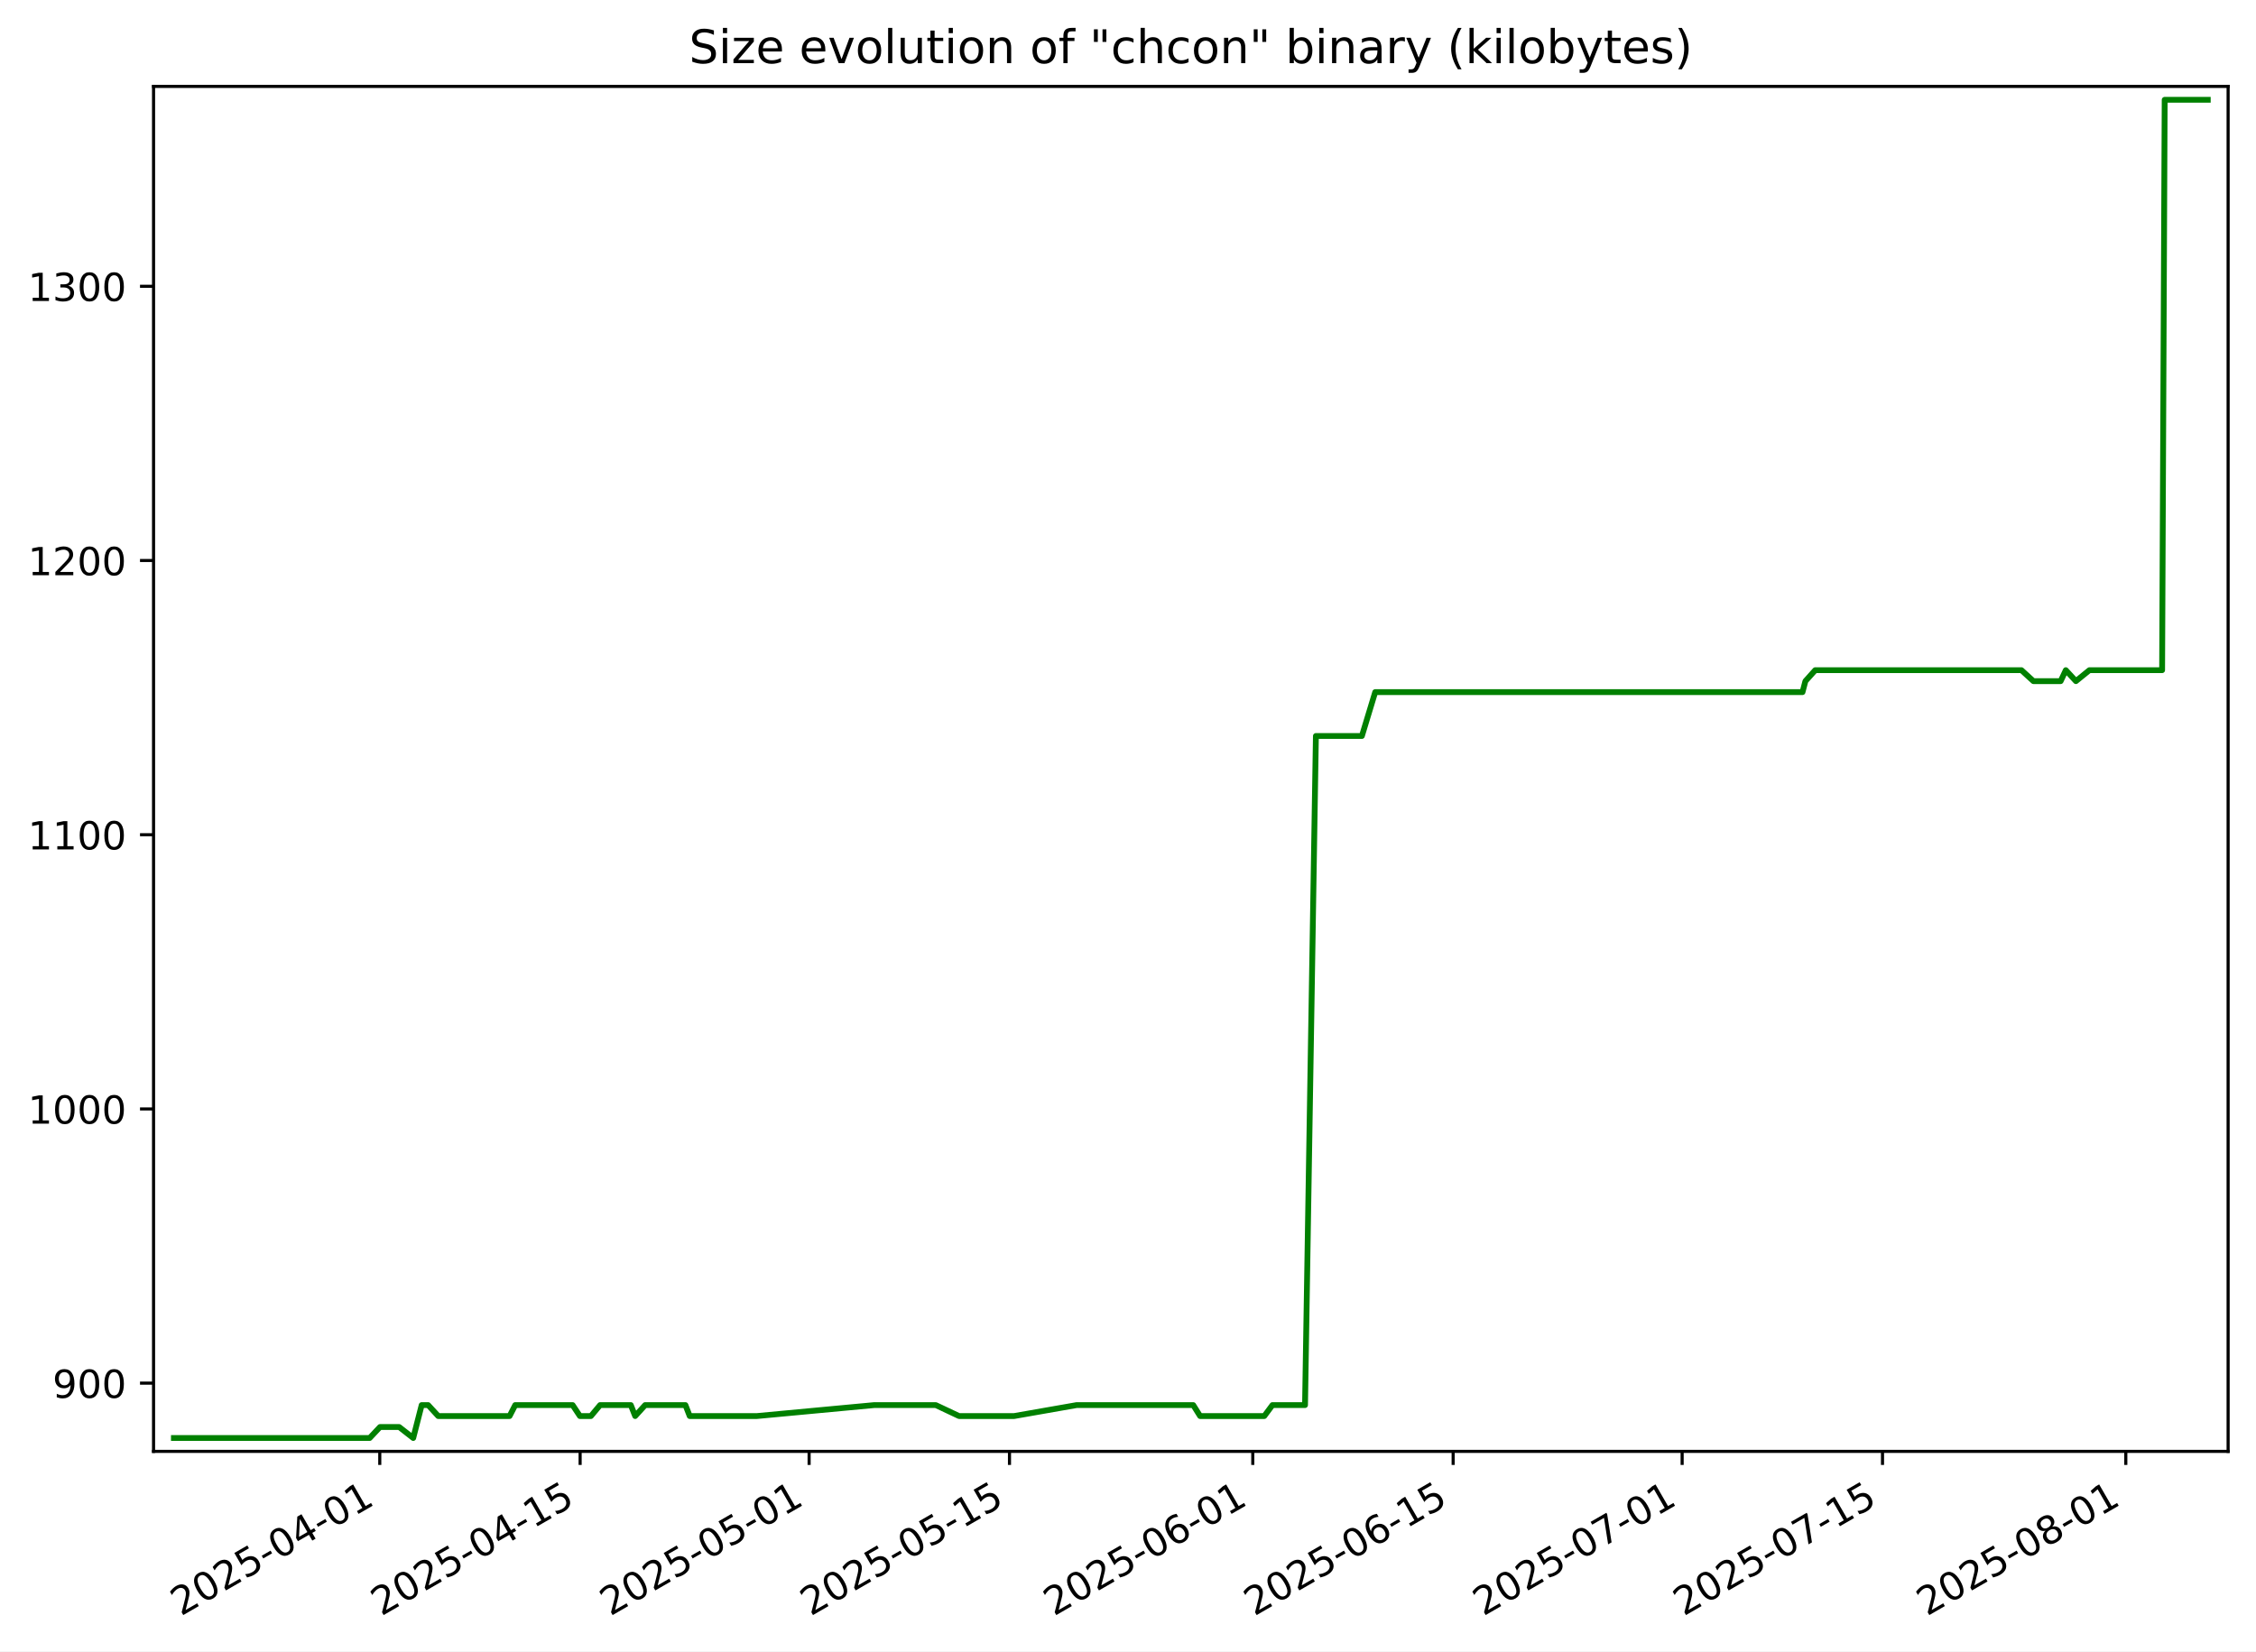
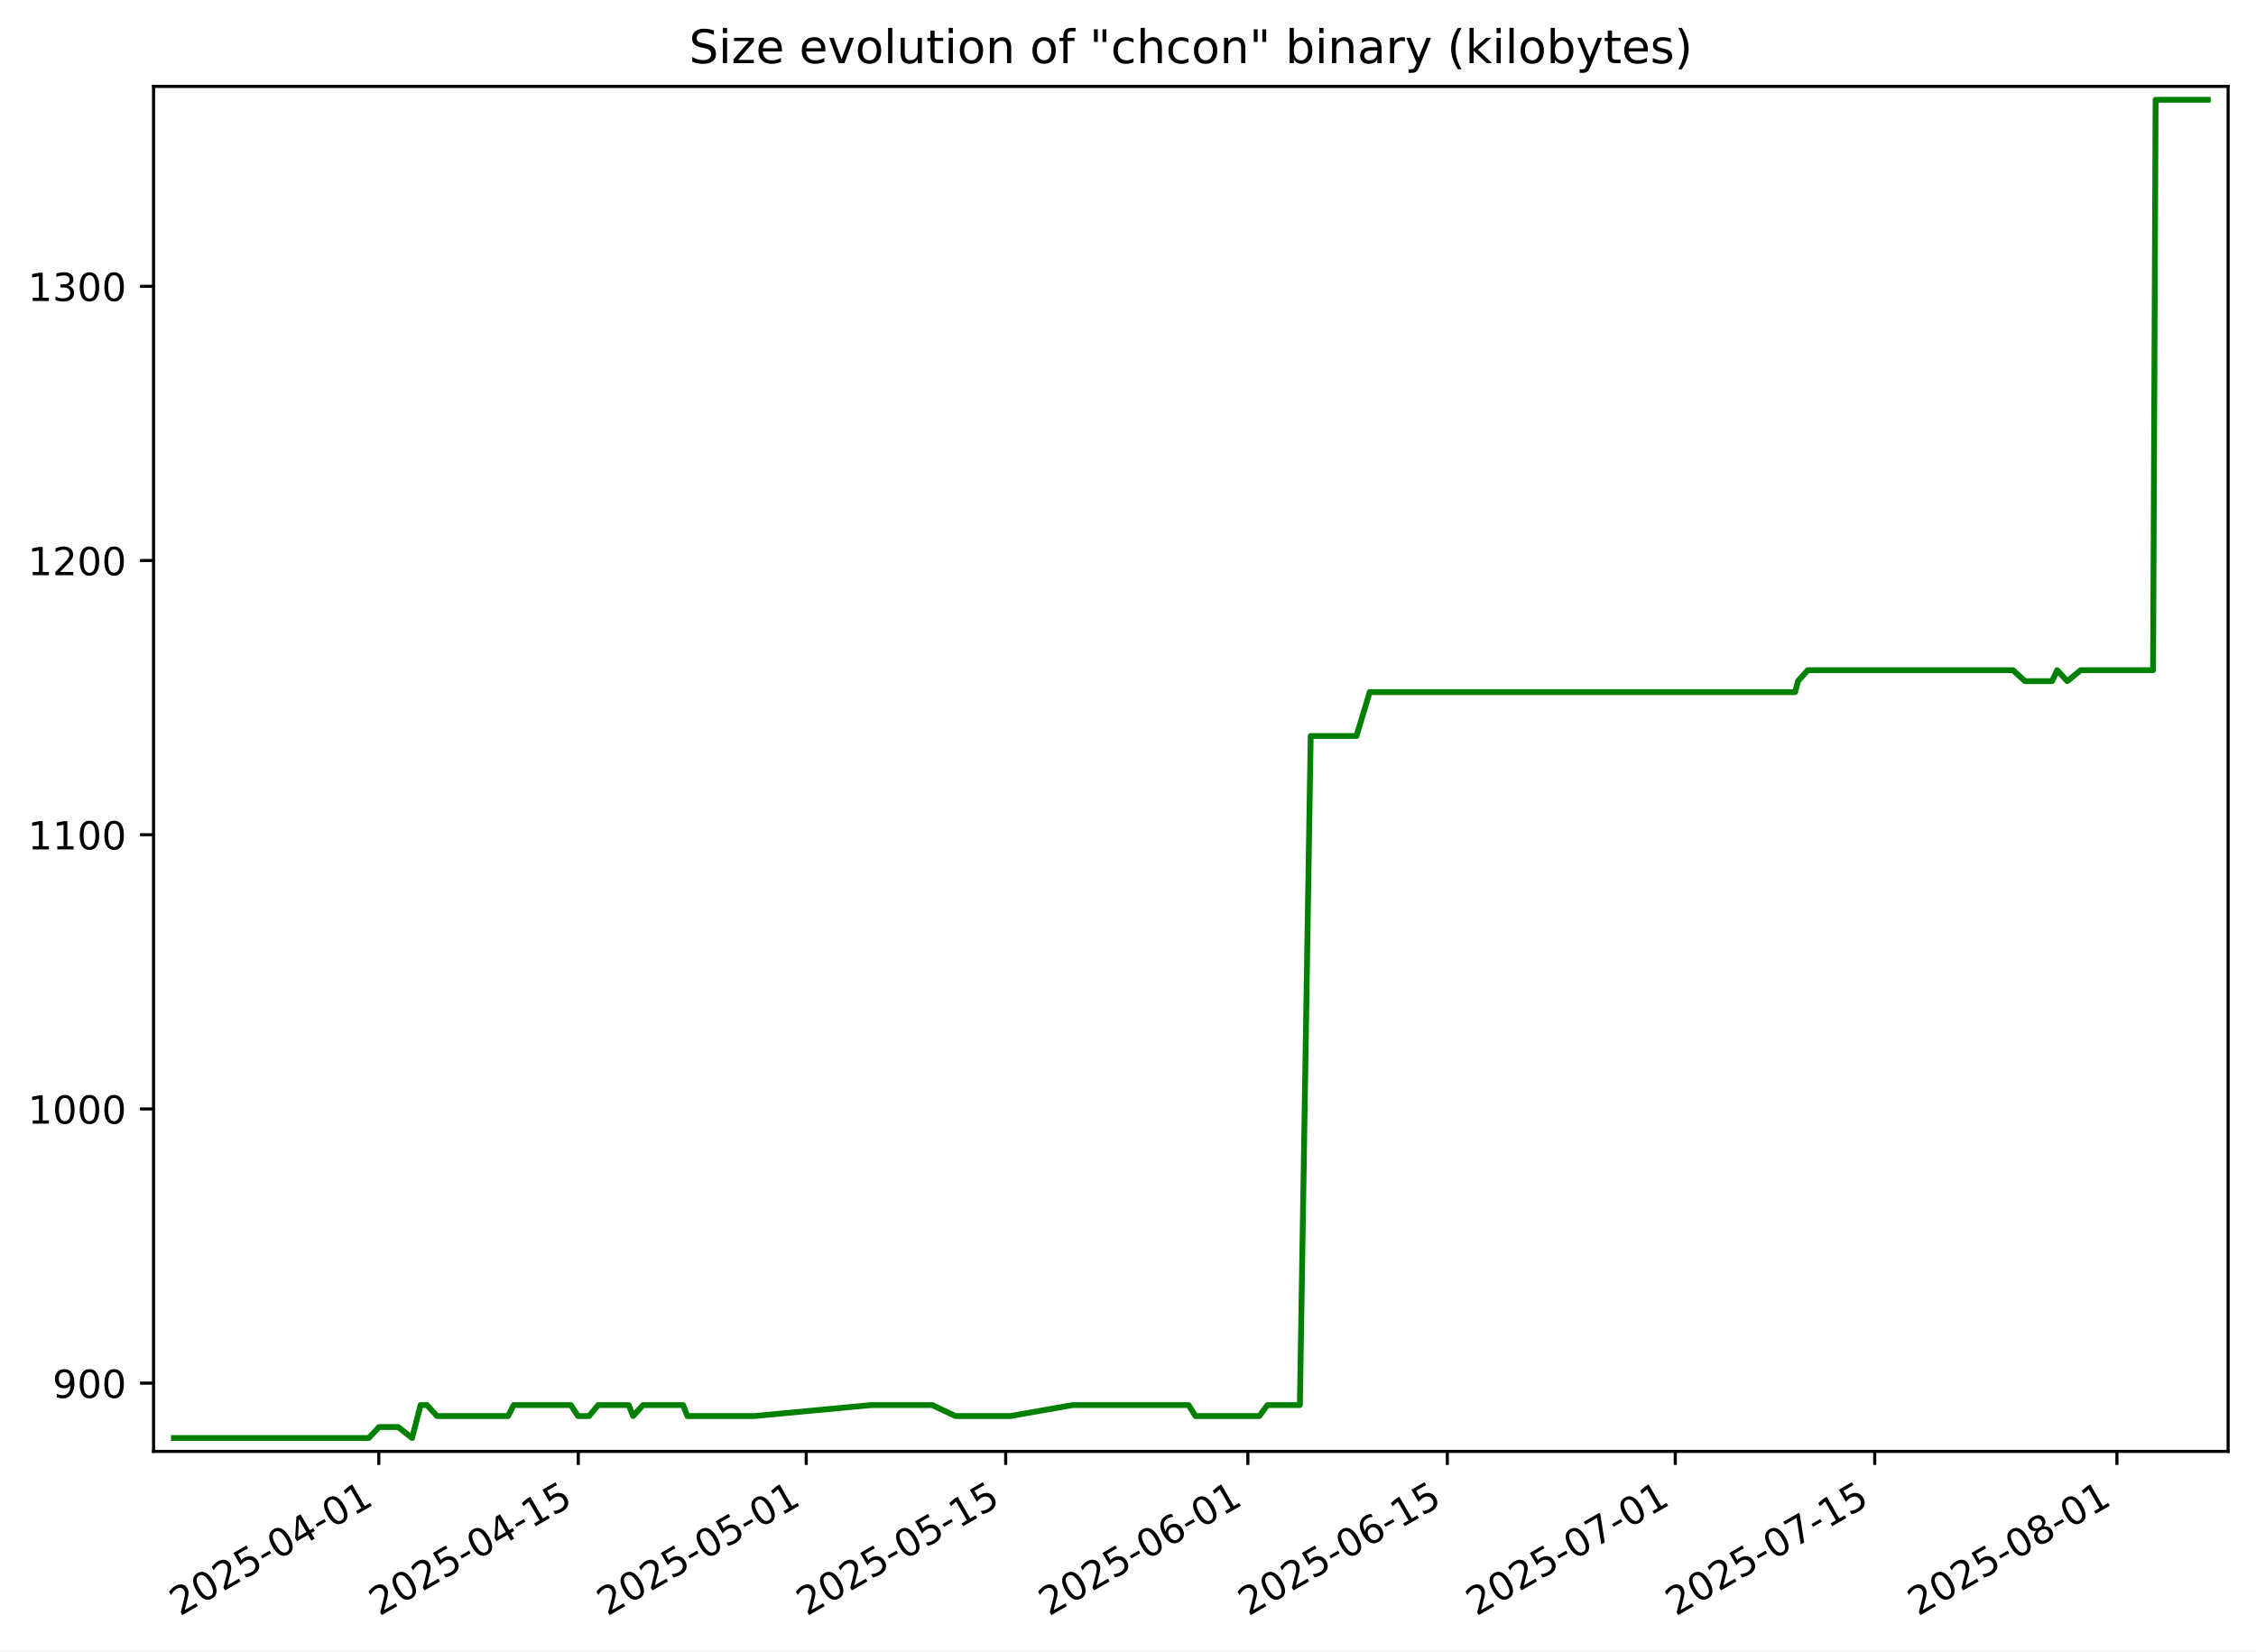
<svg xmlns="http://www.w3.org/2000/svg" xmlns:xlink="http://www.w3.org/1999/xlink" width="582.53pt" height="426.469pt" viewBox="0 0 582.53 426.469" version="1.1">
  <defs>
    <style type="text/css">*{stroke-linejoin: round; stroke-linecap: butt}</style>
  </defs>
  <g id="figure_1">
    <g id="patch_1">
      <path d="M -0 426.469  L 582.53 426.469  L 582.53 0  L -0 0  z " style="fill: #ffffff" />
    </g>
    <g id="axes_1">
      <g id="patch_2">
        <path d="M 39.65 374.83  L 575.33 374.83  L 575.33 22.318  L 39.65 22.318  z " style="fill: #ffffff" />
      </g>
      <g id="matplotlib.axis_1">
        <g id="xtick_1">
          <g id="line2d_1">
            <defs>
-               <path id="m3dc531e1c6" d="M 0 0  L 0 3.5  " style="stroke: #000000; stroke-width: 0.8" />
+               <path id="me7f7daafcf" d="M 0 0  L 0 3.5  " style="stroke: #000000; stroke-width: 0.8" />
            </defs>
            <g>
-               <use xlink:href="#m3dc531e1c6" x="98.06" y="374.83" style="stroke: #000000; stroke-width: 0.8" />
+               <use xlink:href="#me7f7daafcf" x="97.818" y="374.83" style="stroke: #000000; stroke-width: 0.8" />
            </g>
          </g>
          <g id="text_1">
-             <g transform="translate(46.69025 417.4684) rotate(-30) scale(0.1 -0.1)">
+             <g transform="translate(46.44821 417.4684) rotate(-30) scale(0.1 -0.1)">
              <defs>
                <path id="DejaVuSans-32" d="M 1228 531  L 3431 531  L 3431 0  L 469 0  L 469 531  Q 828 903 1448 1529  Q 2069 2156 2228 2338  Q 2531 2678 2651 2914  Q 2772 3150 2772 3378  Q 2772 3750 2511 3984  Q 2250 4219 1831 4219  Q 1534 4219 1204 4116  Q 875 4013 500 3803  L 500 4441  Q 881 4594 1212 4672  Q 1544 4750 1819 4750  Q 2544 4750 2975 4387  Q 3406 4025 3406 3419  Q 3406 3131 3298 2873  Q 3191 2616 2906 2266  Q 2828 2175 2409 1742  Q 1991 1309 1228 531  z " transform="scale(0.015625)" />
                <path id="DejaVuSans-30" d="M 2034 4250  Q 1547 4250 1301 3770  Q 1056 3291 1056 2328  Q 1056 1369 1301 889  Q 1547 409 2034 409  Q 2525 409 2770 889  Q 3016 1369 3016 2328  Q 3016 3291 2770 3770  Q 2525 4250 2034 4250  z M 2034 4750  Q 2819 4750 3233 4129  Q 3647 3509 3647 2328  Q 3647 1150 3233 529  Q 2819 -91 2034 -91  Q 1250 -91 836 529  Q 422 1150 422 2328  Q 422 3509 836 4129  Q 1250 4750 2034 4750  z " transform="scale(0.015625)" />
                <path id="DejaVuSans-35" d="M 691 4666  L 3169 4666  L 3169 4134  L 1269 4134  L 1269 2991  Q 1406 3038 1543 3061  Q 1681 3084 1819 3084  Q 2600 3084 3056 2656  Q 3513 2228 3513 1497  Q 3513 744 3044 326  Q 2575 -91 1722 -91  Q 1428 -91 1123 -41  Q 819 9 494 109  L 494 744  Q 775 591 1075 516  Q 1375 441 1709 441  Q 2250 441 2565 725  Q 2881 1009 2881 1497  Q 2881 1984 2565 2268  Q 2250 2553 1709 2553  Q 1456 2553 1204 2497  Q 953 2441 691 2322  L 691 4666  z " transform="scale(0.015625)" />
                <path id="DejaVuSans-2d" d="M 313 2009  L 1997 2009  L 1997 1497  L 313 1497  L 313 2009  z " transform="scale(0.015625)" />
                <path id="DejaVuSans-34" d="M 2419 4116  L 825 1625  L 2419 1625  L 2419 4116  z M 2253 4666  L 3047 4666  L 3047 1625  L 3713 1625  L 3713 1100  L 3047 1100  L 3047 0  L 2419 0  L 2419 1100  L 313 1100  L 313 1709  L 2253 4666  z " transform="scale(0.015625)" />
                <path id="DejaVuSans-31" d="M 794 531  L 1825 531  L 1825 4091  L 703 3866  L 703 4441  L 1819 4666  L 2450 4666  L 2450 531  L 3481 531  L 3481 0  L 794 0  L 794 531  z " transform="scale(0.015625)" />
              </defs>
              <use xlink:href="#DejaVuSans-32" />
              <use xlink:href="#DejaVuSans-30" x="63.623" />
              <use xlink:href="#DejaVuSans-32" x="127.246" />
              <use xlink:href="#DejaVuSans-35" x="190.869" />
              <use xlink:href="#DejaVuSans-2d" x="254.492" />
              <use xlink:href="#DejaVuSans-30" x="290.576" />
              <use xlink:href="#DejaVuSans-34" x="354.199" />
              <use xlink:href="#DejaVuSans-2d" x="417.822" />
              <use xlink:href="#DejaVuSans-30" x="453.906" />
              <use xlink:href="#DejaVuSans-31" x="517.529" />
            </g>
          </g>
        </g>
        <g id="xtick_2">
          <g id="line2d_2">
            <g>
-               <use xlink:href="#m3dc531e1c6" x="149.797" y="374.83" style="stroke: #000000; stroke-width: 0.8" />
+               <use xlink:href="#me7f7daafcf" x="149.319" y="374.83" style="stroke: #000000; stroke-width: 0.8" />
            </g>
          </g>
          <g id="text_2">
-             <g transform="translate(98.42742 417.4684) rotate(-30) scale(0.1 -0.1)">
+             <g transform="translate(97.94981 417.4684) rotate(-30) scale(0.1 -0.1)">
              <use xlink:href="#DejaVuSans-32" />
              <use xlink:href="#DejaVuSans-30" x="63.623" />
              <use xlink:href="#DejaVuSans-32" x="127.246" />
              <use xlink:href="#DejaVuSans-35" x="190.869" />
              <use xlink:href="#DejaVuSans-2d" x="254.492" />
              <use xlink:href="#DejaVuSans-30" x="290.576" />
              <use xlink:href="#DejaVuSans-34" x="354.199" />
              <use xlink:href="#DejaVuSans-2d" x="417.822" />
              <use xlink:href="#DejaVuSans-31" x="453.906" />
              <use xlink:href="#DejaVuSans-35" x="517.529" />
            </g>
          </g>
        </g>
        <g id="xtick_3">
          <g id="line2d_3">
            <g>
-               <use xlink:href="#m3dc531e1c6" x="208.925" y="374.83" style="stroke: #000000; stroke-width: 0.8" />
+               <use xlink:href="#me7f7daafcf" x="208.178" y="374.83" style="stroke: #000000; stroke-width: 0.8" />
            </g>
          </g>
          <g id="text_3">
-             <g transform="translate(157.5556 417.4684) rotate(-30) scale(0.1 -0.1)">
+             <g transform="translate(156.8088 417.4684) rotate(-30) scale(0.1 -0.1)">
              <use xlink:href="#DejaVuSans-32" />
              <use xlink:href="#DejaVuSans-30" x="63.623" />
              <use xlink:href="#DejaVuSans-32" x="127.246" />
              <use xlink:href="#DejaVuSans-35" x="190.869" />
              <use xlink:href="#DejaVuSans-2d" x="254.492" />
              <use xlink:href="#DejaVuSans-30" x="290.576" />
              <use xlink:href="#DejaVuSans-35" x="354.199" />
              <use xlink:href="#DejaVuSans-2d" x="417.822" />
              <use xlink:href="#DejaVuSans-30" x="453.906" />
              <use xlink:href="#DejaVuSans-31" x="517.529" />
            </g>
          </g>
        </g>
        <g id="xtick_4">
          <g id="line2d_4">
            <g>
-               <use xlink:href="#m3dc531e1c6" x="260.662" y="374.83" style="stroke: #000000; stroke-width: 0.8" />
+               <use xlink:href="#me7f7daafcf" x="259.68" y="374.83" style="stroke: #000000; stroke-width: 0.8" />
            </g>
          </g>
          <g id="text_4">
-             <g transform="translate(209.2928 417.4684) rotate(-30) scale(0.1 -0.1)">
+             <g transform="translate(208.3104 417.4684) rotate(-30) scale(0.1 -0.1)">
              <use xlink:href="#DejaVuSans-32" />
              <use xlink:href="#DejaVuSans-30" x="63.623" />
              <use xlink:href="#DejaVuSans-32" x="127.246" />
              <use xlink:href="#DejaVuSans-35" x="190.869" />
              <use xlink:href="#DejaVuSans-2d" x="254.492" />
              <use xlink:href="#DejaVuSans-30" x="290.576" />
              <use xlink:href="#DejaVuSans-35" x="354.199" />
              <use xlink:href="#DejaVuSans-2d" x="417.822" />
              <use xlink:href="#DejaVuSans-31" x="453.906" />
              <use xlink:href="#DejaVuSans-35" x="517.529" />
            </g>
          </g>
        </g>
        <g id="xtick_5">
          <g id="line2d_5">
            <g>
-               <use xlink:href="#m3dc531e1c6" x="323.486" y="374.83" style="stroke: #000000; stroke-width: 0.8" />
+               <use xlink:href="#me7f7daafcf" x="322.217" y="374.83" style="stroke: #000000; stroke-width: 0.8" />
            </g>
          </g>
          <g id="text_5">
-             <g transform="translate(272.1165 417.4684) rotate(-30) scale(0.1 -0.1)">
+             <g transform="translate(270.848 417.4684) rotate(-30) scale(0.1 -0.1)">
              <defs>
                <path id="DejaVuSans-36" d="M 2113 2584  Q 1688 2584 1439 2293  Q 1191 2003 1191 1497  Q 1191 994 1439 701  Q 1688 409 2113 409  Q 2538 409 2786 701  Q 3034 994 3034 1497  Q 3034 2003 2786 2293  Q 2538 2584 2113 2584  z M 3366 4563  L 3366 3988  Q 3128 4100 2886 4159  Q 2644 4219 2406 4219  Q 1781 4219 1451 3797  Q 1122 3375 1075 2522  Q 1259 2794 1537 2939  Q 1816 3084 2150 3084  Q 2853 3084 3261 2657  Q 3669 2231 3669 1497  Q 3669 778 3244 343  Q 2819 -91 2113 -91  Q 1303 -91 875 529  Q 447 1150 447 2328  Q 447 3434 972 4092  Q 1497 4750 2381 4750  Q 2619 4750 2861 4703  Q 3103 4656 3366 4563  z " transform="scale(0.015625)" />
              </defs>
              <use xlink:href="#DejaVuSans-32" />
              <use xlink:href="#DejaVuSans-30" x="63.623" />
              <use xlink:href="#DejaVuSans-32" x="127.246" />
              <use xlink:href="#DejaVuSans-35" x="190.869" />
              <use xlink:href="#DejaVuSans-2d" x="254.492" />
              <use xlink:href="#DejaVuSans-30" x="290.576" />
              <use xlink:href="#DejaVuSans-36" x="354.199" />
              <use xlink:href="#DejaVuSans-2d" x="417.822" />
              <use xlink:href="#DejaVuSans-30" x="453.906" />
              <use xlink:href="#DejaVuSans-31" x="517.529" />
            </g>
          </g>
        </g>
        <g id="xtick_6">
          <g id="line2d_6">
            <g>
-               <use xlink:href="#m3dc531e1c6" x="375.223" y="374.83" style="stroke: #000000; stroke-width: 0.8" />
+               <use xlink:href="#me7f7daafcf" x="373.719" y="374.83" style="stroke: #000000; stroke-width: 0.8" />
            </g>
          </g>
          <g id="text_6">
-             <g transform="translate(323.8537 417.4684) rotate(-30) scale(0.1 -0.1)">
+             <g transform="translate(322.3496 417.4684) rotate(-30) scale(0.1 -0.1)">
              <use xlink:href="#DejaVuSans-32" />
              <use xlink:href="#DejaVuSans-30" x="63.623" />
              <use xlink:href="#DejaVuSans-32" x="127.246" />
              <use xlink:href="#DejaVuSans-35" x="190.869" />
              <use xlink:href="#DejaVuSans-2d" x="254.492" />
              <use xlink:href="#DejaVuSans-30" x="290.576" />
              <use xlink:href="#DejaVuSans-36" x="354.199" />
              <use xlink:href="#DejaVuSans-2d" x="417.822" />
              <use xlink:href="#DejaVuSans-31" x="453.906" />
              <use xlink:href="#DejaVuSans-35" x="517.529" />
            </g>
          </g>
        </g>
        <g id="xtick_7">
          <g id="line2d_7">
            <g>
-               <use xlink:href="#m3dc531e1c6" x="434.351" y="374.83" style="stroke: #000000; stroke-width: 0.8" />
+               <use xlink:href="#me7f7daafcf" x="432.578" y="374.83" style="stroke: #000000; stroke-width: 0.8" />
            </g>
          </g>
          <g id="text_7">
-             <g transform="translate(382.9819 417.4684) rotate(-30) scale(0.1 -0.1)">
+             <g transform="translate(381.2086 417.4684) rotate(-30) scale(0.1 -0.1)">
              <defs>
                <path id="DejaVuSans-37" d="M 525 4666  L 3525 4666  L 3525 4397  L 1831 0  L 1172 0  L 2766 4134  L 525 4134  L 525 4666  z " transform="scale(0.015625)" />
              </defs>
              <use xlink:href="#DejaVuSans-32" />
              <use xlink:href="#DejaVuSans-30" x="63.623" />
              <use xlink:href="#DejaVuSans-32" x="127.246" />
              <use xlink:href="#DejaVuSans-35" x="190.869" />
              <use xlink:href="#DejaVuSans-2d" x="254.492" />
              <use xlink:href="#DejaVuSans-30" x="290.576" />
              <use xlink:href="#DejaVuSans-37" x="354.199" />
              <use xlink:href="#DejaVuSans-2d" x="417.822" />
              <use xlink:href="#DejaVuSans-30" x="453.906" />
              <use xlink:href="#DejaVuSans-31" x="517.529" />
            </g>
          </g>
        </g>
        <g id="xtick_8">
          <g id="line2d_8">
            <g>
-               <use xlink:href="#m3dc531e1c6" x="486.088" y="374.83" style="stroke: #000000; stroke-width: 0.8" />
+               <use xlink:href="#me7f7daafcf" x="484.08" y="374.83" style="stroke: #000000; stroke-width: 0.8" />
            </g>
          </g>
          <g id="text_8">
-             <g transform="translate(434.719 417.4684) rotate(-30) scale(0.1 -0.1)">
+             <g transform="translate(432.7102 417.4684) rotate(-30) scale(0.1 -0.1)">
              <use xlink:href="#DejaVuSans-32" />
              <use xlink:href="#DejaVuSans-30" x="63.623" />
              <use xlink:href="#DejaVuSans-32" x="127.246" />
              <use xlink:href="#DejaVuSans-35" x="190.869" />
              <use xlink:href="#DejaVuSans-2d" x="254.492" />
              <use xlink:href="#DejaVuSans-30" x="290.576" />
              <use xlink:href="#DejaVuSans-37" x="354.199" />
              <use xlink:href="#DejaVuSans-2d" x="417.822" />
              <use xlink:href="#DejaVuSans-31" x="453.906" />
              <use xlink:href="#DejaVuSans-35" x="517.529" />
            </g>
          </g>
        </g>
        <g id="xtick_9">
          <g id="line2d_9">
            <g>
-               <use xlink:href="#m3dc531e1c6" x="548.912" y="374.83" style="stroke: #000000; stroke-width: 0.8" />
+               <use xlink:href="#me7f7daafcf" x="546.617" y="374.83" style="stroke: #000000; stroke-width: 0.8" />
            </g>
          </g>
          <g id="text_9">
-             <g transform="translate(497.5427 417.4684) rotate(-30) scale(0.1 -0.1)">
+             <g transform="translate(495.2479 417.4684) rotate(-30) scale(0.1 -0.1)">
              <defs>
                <path id="DejaVuSans-38" d="M 2034 2216  Q 1584 2216 1326 1975  Q 1069 1734 1069 1313  Q 1069 891 1326 650  Q 1584 409 2034 409  Q 2484 409 2743 651  Q 3003 894 3003 1313  Q 3003 1734 2745 1975  Q 2488 2216 2034 2216  z M 1403 2484  Q 997 2584 770 2862  Q 544 3141 544 3541  Q 544 4100 942 4425  Q 1341 4750 2034 4750  Q 2731 4750 3128 4425  Q 3525 4100 3525 3541  Q 3525 3141 3298 2862  Q 3072 2584 2669 2484  Q 3125 2378 3379 2068  Q 3634 1759 3634 1313  Q 3634 634 3220 271  Q 2806 -91 2034 -91  Q 1263 -91 848 271  Q 434 634 434 1313  Q 434 1759 690 2068  Q 947 2378 1403 2484  z M 1172 3481  Q 1172 3119 1398 2916  Q 1625 2713 2034 2713  Q 2441 2713 2670 2916  Q 2900 3119 2900 3481  Q 2900 3844 2670 4047  Q 2441 4250 2034 4250  Q 1625 4250 1398 4047  Q 1172 3844 1172 3481  z " transform="scale(0.015625)" />
              </defs>
              <use xlink:href="#DejaVuSans-32" />
              <use xlink:href="#DejaVuSans-30" x="63.623" />
              <use xlink:href="#DejaVuSans-32" x="127.246" />
              <use xlink:href="#DejaVuSans-35" x="190.869" />
              <use xlink:href="#DejaVuSans-2d" x="254.492" />
              <use xlink:href="#DejaVuSans-30" x="290.576" />
              <use xlink:href="#DejaVuSans-38" x="354.199" />
              <use xlink:href="#DejaVuSans-2d" x="417.822" />
              <use xlink:href="#DejaVuSans-30" x="453.906" />
              <use xlink:href="#DejaVuSans-31" x="517.529" />
            </g>
          </g>
        </g>
      </g>
      <g id="matplotlib.axis_2">
        <g id="ytick_1">
          <g id="line2d_10">
            <defs>
-               <path id="m3c1ef174f9" d="M 0 0  L -3.5 0  " style="stroke: #000000; stroke-width: 0.8" />
+               <path id="mca34a62ea4" d="M 0 0  L -3.5 0  " style="stroke: #000000; stroke-width: 0.8" />
            </defs>
            <g>
-               <use xlink:href="#m3c1ef174f9" x="39.65" y="357.21" style="stroke: #000000; stroke-width: 0.8" />
+               <use xlink:href="#mca34a62ea4" x="39.65" y="357.21" style="stroke: #000000; stroke-width: 0.8" />
            </g>
          </g>
          <g id="text_10">
            <g transform="translate(13.5625 361.0094) scale(0.1 -0.1)">
              <defs>
                <path id="DejaVuSans-39" d="M 703 97  L 703 672  Q 941 559 1184 500  Q 1428 441 1663 441  Q 2288 441 2617 861  Q 2947 1281 2994 2138  Q 2813 1869 2534 1725  Q 2256 1581 1919 1581  Q 1219 1581 811 2004  Q 403 2428 403 3163  Q 403 3881 828 4315  Q 1253 4750 1959 4750  Q 2769 4750 3195 4129  Q 3622 3509 3622 2328  Q 3622 1225 3098 567  Q 2575 -91 1691 -91  Q 1453 -91 1209 -44  Q 966 3 703 97  z M 1959 2075  Q 2384 2075 2632 2365  Q 2881 2656 2881 3163  Q 2881 3666 2632 3958  Q 2384 4250 1959 4250  Q 1534 4250 1286 3958  Q 1038 3666 1038 3163  Q 1038 2656 1286 2365  Q 1534 2075 1959 2075  z " transform="scale(0.015625)" />
              </defs>
              <use xlink:href="#DejaVuSans-39" />
              <use xlink:href="#DejaVuSans-30" x="63.623" />
              <use xlink:href="#DejaVuSans-30" x="127.246" />
            </g>
          </g>
        </g>
        <g id="ytick_2">
          <g id="line2d_11">
            <g>
-               <use xlink:href="#m3c1ef174f9" x="39.65" y="286.391" style="stroke: #000000; stroke-width: 0.8" />
+               <use xlink:href="#mca34a62ea4" x="39.65" y="286.391" style="stroke: #000000; stroke-width: 0.8" />
            </g>
          </g>
          <g id="text_11">
            <g transform="translate(7.2 290.1897) scale(0.1 -0.1)">
              <use xlink:href="#DejaVuSans-31" />
              <use xlink:href="#DejaVuSans-30" x="63.623" />
              <use xlink:href="#DejaVuSans-30" x="127.246" />
              <use xlink:href="#DejaVuSans-30" x="190.869" />
            </g>
          </g>
        </g>
        <g id="ytick_3">
          <g id="line2d_12">
            <g>
-               <use xlink:href="#m3c1ef174f9" x="39.65" y="215.571" style="stroke: #000000; stroke-width: 0.8" />
+               <use xlink:href="#mca34a62ea4" x="39.65" y="215.571" style="stroke: #000000; stroke-width: 0.8" />
            </g>
          </g>
          <g id="text_12">
            <g transform="translate(7.2 219.3701) scale(0.1 -0.1)">
              <use xlink:href="#DejaVuSans-31" />
              <use xlink:href="#DejaVuSans-31" x="63.623" />
              <use xlink:href="#DejaVuSans-30" x="127.246" />
              <use xlink:href="#DejaVuSans-30" x="190.869" />
            </g>
          </g>
        </g>
        <g id="ytick_4">
          <g id="line2d_13">
            <g>
-               <use xlink:href="#m3c1ef174f9" x="39.65" y="144.751" style="stroke: #000000; stroke-width: 0.8" />
+               <use xlink:href="#mca34a62ea4" x="39.65" y="144.751" style="stroke: #000000; stroke-width: 0.8" />
            </g>
          </g>
          <g id="text_13">
            <g transform="translate(7.2 148.5504) scale(0.1 -0.1)">
              <use xlink:href="#DejaVuSans-31" />
              <use xlink:href="#DejaVuSans-32" x="63.623" />
              <use xlink:href="#DejaVuSans-30" x="127.246" />
              <use xlink:href="#DejaVuSans-30" x="190.869" />
            </g>
          </g>
        </g>
        <g id="ytick_5">
          <g id="line2d_14">
            <g>
-               <use xlink:href="#m3c1ef174f9" x="39.65" y="73.932" style="stroke: #000000; stroke-width: 0.8" />
+               <use xlink:href="#mca34a62ea4" x="39.65" y="73.932" style="stroke: #000000; stroke-width: 0.8" />
            </g>
          </g>
          <g id="text_14">
            <g transform="translate(7.2 77.73072) scale(0.1 -0.1)">
              <defs>
                <path id="DejaVuSans-33" d="M 2597 2516  Q 3050 2419 3304 2112  Q 3559 1806 3559 1356  Q 3559 666 3084 287  Q 2609 -91 1734 -91  Q 1441 -91 1130 -33  Q 819 25 488 141  L 488 750  Q 750 597 1062 519  Q 1375 441 1716 441  Q 2309 441 2620 675  Q 2931 909 2931 1356  Q 2931 1769 2642 2001  Q 2353 2234 1838 2234  L 1294 2234  L 1294 2753  L 1863 2753  Q 2328 2753 2575 2939  Q 2822 3125 2822 3475  Q 2822 3834 2567 4026  Q 2313 4219 1838 4219  Q 1578 4219 1281 4162  Q 984 4106 628 3988  L 628 4550  Q 988 4650 1302 4700  Q 1616 4750 1894 4750  Q 2613 4750 3031 4423  Q 3450 4097 3450 3541  Q 3450 3153 3228 2886  Q 3006 2619 2597 2516  z " transform="scale(0.015625)" />
              </defs>
              <use xlink:href="#DejaVuSans-31" />
              <use xlink:href="#DejaVuSans-33" x="63.623" />
              <use xlink:href="#DejaVuSans-30" x="127.246" />
              <use xlink:href="#DejaVuSans-30" x="190.869" />
            </g>
          </g>
        </g>
      </g>
      <g id="line2d_15">
-         <path d="M 44.902 371.374  L 95.459 371.374  L 98.123 368.541  L 103.07 368.541  L 106.703 371.374  L 108.88 362.876  L 110.552 362.876  L 113.157 365.709  L 131.58 365.709  L 133.039 362.876  L 147.861 362.876  L 149.741 365.709  L 152.587 365.709  L 154.955 362.876  L 162.884 362.876  L 164.012 365.709  L 166.588 362.876  L 176.989 362.876  L 178.094 365.709  L 195.442 365.709  L 225.743 362.876  L 241.627 362.876  L 247.639 365.709  L 261.855 365.709  L 278.003 362.876  L 308.109 362.876  L 309.884 365.709  L 326.459 365.709  L 328.558 362.876  L 336.977 362.876  L 339.783 190.076  L 351.66 190.076  L 355.098 178.745  L 465.435 178.745  L 466.177 175.912  L 468.717 173.079  L 521.965 173.079  L 525.061 175.912  L 532.087 175.912  L 533.42 173.079  L 536.03 175.912  L 539.52 173.079  L 558.289 173.079  L 558.949 25.774  L 570.078 25.774  L 570.078 25.774  " clip-path="url(#p682800f05a)" style="fill: none; stroke: #008000; stroke-width: 1.5; stroke-linecap: square" />
+         <path d="M 44.902 371.374  L 95.229 371.374  L 97.88 368.541  L 102.806 368.541  L 106.422 371.374  L 108.588 362.876  L 110.254 362.876  L 112.847 365.709  L 131.186 365.709  L 132.638 362.876  L 147.392 362.876  L 149.263 365.709  L 152.097 365.709  L 154.454 362.876  L 162.347 362.876  L 163.47 365.709  L 166.034 362.876  L 176.388 362.876  L 177.488 365.709  L 194.757 365.709  L 224.92 362.876  L 240.731 362.876  L 246.716 365.709  L 260.868 365.709  L 276.942 362.876  L 306.91 362.876  L 308.677 365.709  L 325.177 365.709  L 327.267 362.876  L 335.647 362.876  L 338.44 190.076  L 350.263 190.076  L 353.685 178.745  L 463.521 178.745  L 464.259 175.912  L 466.787 173.079  L 519.792 173.079  L 522.875 175.912  L 529.869 175.912  L 531.196 173.079  L 533.793 175.912  L 537.268 173.079  L 555.952 173.079  L 556.608 25.774  L 570.078 25.774  L 570.078 25.774  " clip-path="url(#p2ec4f8a9e3)" style="fill: none; stroke: #008000; stroke-width: 1.5; stroke-linecap: square" />
      </g>
      <g id="patch_3">
        <path d="M 39.65 374.83  L 39.65 22.318  " style="fill: none; stroke: #000000; stroke-width: 0.8; stroke-linejoin: miter; stroke-linecap: square" />
      </g>
      <g id="patch_4">
        <path d="M 575.33 374.83  L 575.33 22.318  " style="fill: none; stroke: #000000; stroke-width: 0.8; stroke-linejoin: miter; stroke-linecap: square" />
      </g>
      <g id="patch_5">
        <path d="M 39.65 374.83  L 575.33 374.83  " style="fill: none; stroke: #000000; stroke-width: 0.8; stroke-linejoin: miter; stroke-linecap: square" />
      </g>
      <g id="patch_6">
        <path d="M 39.65 22.318  L 575.33 22.318  " style="fill: none; stroke: #000000; stroke-width: 0.8; stroke-linejoin: miter; stroke-linecap: square" />
      </g>
      <g id="text_15">
        <g transform="translate(177.92 16.31812) scale(0.12 -0.12)">
          <defs>
            <path id="DejaVuSans-53" d="M 3425 4513  L 3425 3897  Q 3066 4069 2747 4153  Q 2428 4238 2131 4238  Q 1616 4238 1336 4038  Q 1056 3838 1056 3469  Q 1056 3159 1242 3001  Q 1428 2844 1947 2747  L 2328 2669  Q 3034 2534 3370 2195  Q 3706 1856 3706 1288  Q 3706 609 3251 259  Q 2797 -91 1919 -91  Q 1588 -91 1214 -16  Q 841 59 441 206  L 441 856  Q 825 641 1194 531  Q 1563 422 1919 422  Q 2459 422 2753 634  Q 3047 847 3047 1241  Q 3047 1584 2836 1778  Q 2625 1972 2144 2069  L 1759 2144  Q 1053 2284 737 2584  Q 422 2884 422 3419  Q 422 4038 858 4394  Q 1294 4750 2059 4750  Q 2388 4750 2728 4690  Q 3069 4631 3425 4513  z " transform="scale(0.015625)" />
            <path id="DejaVuSans-69" d="M 603 3500  L 1178 3500  L 1178 0  L 603 0  L 603 3500  z M 603 4863  L 1178 4863  L 1178 4134  L 603 4134  L 603 4863  z " transform="scale(0.015625)" />
            <path id="DejaVuSans-7a" d="M 353 3500  L 3084 3500  L 3084 2975  L 922 459  L 3084 459  L 3084 0  L 275 0  L 275 525  L 2438 3041  L 353 3041  L 353 3500  z " transform="scale(0.015625)" />
            <path id="DejaVuSans-65" d="M 3597 1894  L 3597 1613  L 953 1613  Q 991 1019 1311 708  Q 1631 397 2203 397  Q 2534 397 2845 478  Q 3156 559 3463 722  L 3463 178  Q 3153 47 2828 -22  Q 2503 -91 2169 -91  Q 1331 -91 842 396  Q 353 884 353 1716  Q 353 2575 817 3079  Q 1281 3584 2069 3584  Q 2775 3584 3186 3129  Q 3597 2675 3597 1894  z M 3022 2063  Q 3016 2534 2758 2815  Q 2500 3097 2075 3097  Q 1594 3097 1305 2825  Q 1016 2553 972 2059  L 3022 2063  z " transform="scale(0.015625)" />
            <path id="DejaVuSans-20" transform="scale(0.015625)" />
            <path id="DejaVuSans-76" d="M 191 3500  L 800 3500  L 1894 563  L 2988 3500  L 3597 3500  L 2284 0  L 1503 0  L 191 3500  z " transform="scale(0.015625)" />
            <path id="DejaVuSans-6f" d="M 1959 3097  Q 1497 3097 1228 2736  Q 959 2375 959 1747  Q 959 1119 1226 758  Q 1494 397 1959 397  Q 2419 397 2687 759  Q 2956 1122 2956 1747  Q 2956 2369 2687 2733  Q 2419 3097 1959 3097  z M 1959 3584  Q 2709 3584 3137 3096  Q 3566 2609 3566 1747  Q 3566 888 3137 398  Q 2709 -91 1959 -91  Q 1206 -91 779 398  Q 353 888 353 1747  Q 353 2609 779 3096  Q 1206 3584 1959 3584  z " transform="scale(0.015625)" />
            <path id="DejaVuSans-6c" d="M 603 4863  L 1178 4863  L 1178 0  L 603 0  L 603 4863  z " transform="scale(0.015625)" />
            <path id="DejaVuSans-75" d="M 544 1381  L 544 3500  L 1119 3500  L 1119 1403  Q 1119 906 1312 657  Q 1506 409 1894 409  Q 2359 409 2629 706  Q 2900 1003 2900 1516  L 2900 3500  L 3475 3500  L 3475 0  L 2900 0  L 2900 538  Q 2691 219 2414 64  Q 2138 -91 1772 -91  Q 1169 -91 856 284  Q 544 659 544 1381  z M 1991 3584  L 1991 3584  z " transform="scale(0.015625)" />
            <path id="DejaVuSans-74" d="M 1172 4494  L 1172 3500  L 2356 3500  L 2356 3053  L 1172 3053  L 1172 1153  Q 1172 725 1289 603  Q 1406 481 1766 481  L 2356 481  L 2356 0  L 1766 0  Q 1100 0 847 248  Q 594 497 594 1153  L 594 3053  L 172 3053  L 172 3500  L 594 3500  L 594 4494  L 1172 4494  z " transform="scale(0.015625)" />
            <path id="DejaVuSans-6e" d="M 3513 2113  L 3513 0  L 2938 0  L 2938 2094  Q 2938 2591 2744 2837  Q 2550 3084 2163 3084  Q 1697 3084 1428 2787  Q 1159 2491 1159 1978  L 1159 0  L 581 0  L 581 3500  L 1159 3500  L 1159 2956  Q 1366 3272 1645 3428  Q 1925 3584 2291 3584  Q 2894 3584 3203 3211  Q 3513 2838 3513 2113  z " transform="scale(0.015625)" />
            <path id="DejaVuSans-66" d="M 2375 4863  L 2375 4384  L 1825 4384  Q 1516 4384 1395 4259  Q 1275 4134 1275 3809  L 1275 3500  L 2222 3500  L 2222 3053  L 1275 3053  L 1275 0  L 697 0  L 697 3053  L 147 3053  L 147 3500  L 697 3500  L 697 3744  Q 697 4328 969 4595  Q 1241 4863 1831 4863  L 2375 4863  z " transform="scale(0.015625)" />
            <path id="DejaVuSans-22" d="M 1147 4666  L 1147 2931  L 616 2931  L 616 4666  L 1147 4666  z M 2328 4666  L 2328 2931  L 1797 2931  L 1797 4666  L 2328 4666  z " transform="scale(0.015625)" />
            <path id="DejaVuSans-63" d="M 3122 3366  L 3122 2828  Q 2878 2963 2633 3030  Q 2388 3097 2138 3097  Q 1578 3097 1268 2742  Q 959 2388 959 1747  Q 959 1106 1268 751  Q 1578 397 2138 397  Q 2388 397 2633 464  Q 2878 531 3122 666  L 3122 134  Q 2881 22 2623 -34  Q 2366 -91 2075 -91  Q 1284 -91 818 406  Q 353 903 353 1747  Q 353 2603 823 3093  Q 1294 3584 2113 3584  Q 2378 3584 2631 3529  Q 2884 3475 3122 3366  z " transform="scale(0.015625)" />
            <path id="DejaVuSans-68" d="M 3513 2113  L 3513 0  L 2938 0  L 2938 2094  Q 2938 2591 2744 2837  Q 2550 3084 2163 3084  Q 1697 3084 1428 2787  Q 1159 2491 1159 1978  L 1159 0  L 581 0  L 581 4863  L 1159 4863  L 1159 2956  Q 1366 3272 1645 3428  Q 1925 3584 2291 3584  Q 2894 3584 3203 3211  Q 3513 2838 3513 2113  z " transform="scale(0.015625)" />
            <path id="DejaVuSans-62" d="M 3116 1747  Q 3116 2381 2855 2742  Q 2594 3103 2138 3103  Q 1681 3103 1420 2742  Q 1159 2381 1159 1747  Q 1159 1113 1420 752  Q 1681 391 2138 391  Q 2594 391 2855 752  Q 3116 1113 3116 1747  z M 1159 2969  Q 1341 3281 1617 3432  Q 1894 3584 2278 3584  Q 2916 3584 3314 3078  Q 3713 2572 3713 1747  Q 3713 922 3314 415  Q 2916 -91 2278 -91  Q 1894 -91 1617 61  Q 1341 213 1159 525  L 1159 0  L 581 0  L 581 4863  L 1159 4863  L 1159 2969  z " transform="scale(0.015625)" />
            <path id="DejaVuSans-61" d="M 2194 1759  Q 1497 1759 1228 1600  Q 959 1441 959 1056  Q 959 750 1161 570  Q 1363 391 1709 391  Q 2188 391 2477 730  Q 2766 1069 2766 1631  L 2766 1759  L 2194 1759  z M 3341 1997  L 3341 0  L 2766 0  L 2766 531  Q 2569 213 2275 61  Q 1981 -91 1556 -91  Q 1019 -91 701 211  Q 384 513 384 1019  Q 384 1609 779 1909  Q 1175 2209 1959 2209  L 2766 2209  L 2766 2266  Q 2766 2663 2505 2880  Q 2244 3097 1772 3097  Q 1472 3097 1187 3025  Q 903 2953 641 2809  L 641 3341  Q 956 3463 1253 3523  Q 1550 3584 1831 3584  Q 2591 3584 2966 3190  Q 3341 2797 3341 1997  z " transform="scale(0.015625)" />
            <path id="DejaVuSans-72" d="M 2631 2963  Q 2534 3019 2420 3045  Q 2306 3072 2169 3072  Q 1681 3072 1420 2755  Q 1159 2438 1159 1844  L 1159 0  L 581 0  L 581 3500  L 1159 3500  L 1159 2956  Q 1341 3275 1631 3429  Q 1922 3584 2338 3584  Q 2397 3584 2469 3576  Q 2541 3569 2628 3553  L 2631 2963  z " transform="scale(0.015625)" />
            <path id="DejaVuSans-79" d="M 2059 -325  Q 1816 -950 1584 -1140  Q 1353 -1331 966 -1331  L 506 -1331  L 506 -850  L 844 -850  Q 1081 -850 1212 -737  Q 1344 -625 1503 -206  L 1606 56  L 191 3500  L 800 3500  L 1894 763  L 2988 3500  L 3597 3500  L 2059 -325  z " transform="scale(0.015625)" />
            <path id="DejaVuSans-28" d="M 1984 4856  Q 1566 4138 1362 3434  Q 1159 2731 1159 2009  Q 1159 1288 1364 580  Q 1569 -128 1984 -844  L 1484 -844  Q 1016 -109 783 600  Q 550 1309 550 2009  Q 550 2706 781 3412  Q 1013 4119 1484 4856  L 1984 4856  z " transform="scale(0.015625)" />
            <path id="DejaVuSans-6b" d="M 581 4863  L 1159 4863  L 1159 1991  L 2875 3500  L 3609 3500  L 1753 1863  L 3688 0  L 2938 0  L 1159 1709  L 1159 0  L 581 0  L 581 4863  z " transform="scale(0.015625)" />
            <path id="DejaVuSans-73" d="M 2834 3397  L 2834 2853  Q 2591 2978 2328 3040  Q 2066 3103 1784 3103  Q 1356 3103 1142 2972  Q 928 2841 928 2578  Q 928 2378 1081 2264  Q 1234 2150 1697 2047  L 1894 2003  Q 2506 1872 2764 1633  Q 3022 1394 3022 966  Q 3022 478 2636 193  Q 2250 -91 1575 -91  Q 1294 -91 989 -36  Q 684 19 347 128  L 347 722  Q 666 556 975 473  Q 1284 391 1588 391  Q 1994 391 2212 530  Q 2431 669 2431 922  Q 2431 1156 2273 1281  Q 2116 1406 1581 1522  L 1381 1569  Q 847 1681 609 1914  Q 372 2147 372 2553  Q 372 3047 722 3315  Q 1072 3584 1716 3584  Q 2034 3584 2315 3537  Q 2597 3491 2834 3397  z " transform="scale(0.015625)" />
            <path id="DejaVuSans-29" d="M 513 4856  L 1013 4856  Q 1481 4119 1714 3412  Q 1947 2706 1947 2009  Q 1947 1309 1714 600  Q 1481 -109 1013 -844  L 513 -844  Q 928 -128 1133 580  Q 1338 1288 1338 2009  Q 1338 2731 1133 3434  Q 928 4138 513 4856  z " transform="scale(0.015625)" />
          </defs>
          <use xlink:href="#DejaVuSans-53" />
          <use xlink:href="#DejaVuSans-69" x="63.477" />
          <use xlink:href="#DejaVuSans-7a" x="91.26" />
          <use xlink:href="#DejaVuSans-65" x="143.75" />
          <use xlink:href="#DejaVuSans-20" x="205.273" />
          <use xlink:href="#DejaVuSans-65" x="237.061" />
          <use xlink:href="#DejaVuSans-76" x="298.584" />
          <use xlink:href="#DejaVuSans-6f" x="357.764" />
          <use xlink:href="#DejaVuSans-6c" x="418.945" />
          <use xlink:href="#DejaVuSans-75" x="446.729" />
          <use xlink:href="#DejaVuSans-74" x="510.107" />
          <use xlink:href="#DejaVuSans-69" x="549.316" />
          <use xlink:href="#DejaVuSans-6f" x="577.1" />
          <use xlink:href="#DejaVuSans-6e" x="638.281" />
          <use xlink:href="#DejaVuSans-20" x="701.66" />
          <use xlink:href="#DejaVuSans-6f" x="733.447" />
          <use xlink:href="#DejaVuSans-66" x="794.629" />
          <use xlink:href="#DejaVuSans-20" x="829.834" />
          <use xlink:href="#DejaVuSans-22" x="861.621" />
          <use xlink:href="#DejaVuSans-63" x="907.617" />
          <use xlink:href="#DejaVuSans-68" x="962.598" />
          <use xlink:href="#DejaVuSans-63" x="1025.977" />
          <use xlink:href="#DejaVuSans-6f" x="1080.957" />
          <use xlink:href="#DejaVuSans-6e" x="1142.139" />
          <use xlink:href="#DejaVuSans-22" x="1205.518" />
          <use xlink:href="#DejaVuSans-20" x="1251.514" />
          <use xlink:href="#DejaVuSans-62" x="1283.301" />
          <use xlink:href="#DejaVuSans-69" x="1346.777" />
          <use xlink:href="#DejaVuSans-6e" x="1374.561" />
          <use xlink:href="#DejaVuSans-61" x="1437.939" />
          <use xlink:href="#DejaVuSans-72" x="1499.219" />
          <use xlink:href="#DejaVuSans-79" x="1540.332" />
          <use xlink:href="#DejaVuSans-20" x="1599.512" />
          <use xlink:href="#DejaVuSans-28" x="1631.299" />
          <use xlink:href="#DejaVuSans-6b" x="1670.312" />
          <use xlink:href="#DejaVuSans-69" x="1728.223" />
          <use xlink:href="#DejaVuSans-6c" x="1756.006" />
          <use xlink:href="#DejaVuSans-6f" x="1783.789" />
          <use xlink:href="#DejaVuSans-62" x="1844.971" />
          <use xlink:href="#DejaVuSans-79" x="1908.447" />
          <use xlink:href="#DejaVuSans-74" x="1967.627" />
          <use xlink:href="#DejaVuSans-65" x="2006.836" />
          <use xlink:href="#DejaVuSans-73" x="2068.359" />
          <use xlink:href="#DejaVuSans-29" x="2120.459" />
        </g>
      </g>
    </g>
  </g>
  <defs>
-     <clipPath id="p682800f05a">
+     <clipPath id="p2ec4f8a9e3">
      <rect x="39.65" y="22.318" width="535.68" height="352.512" />
    </clipPath>
  </defs>
</svg>
